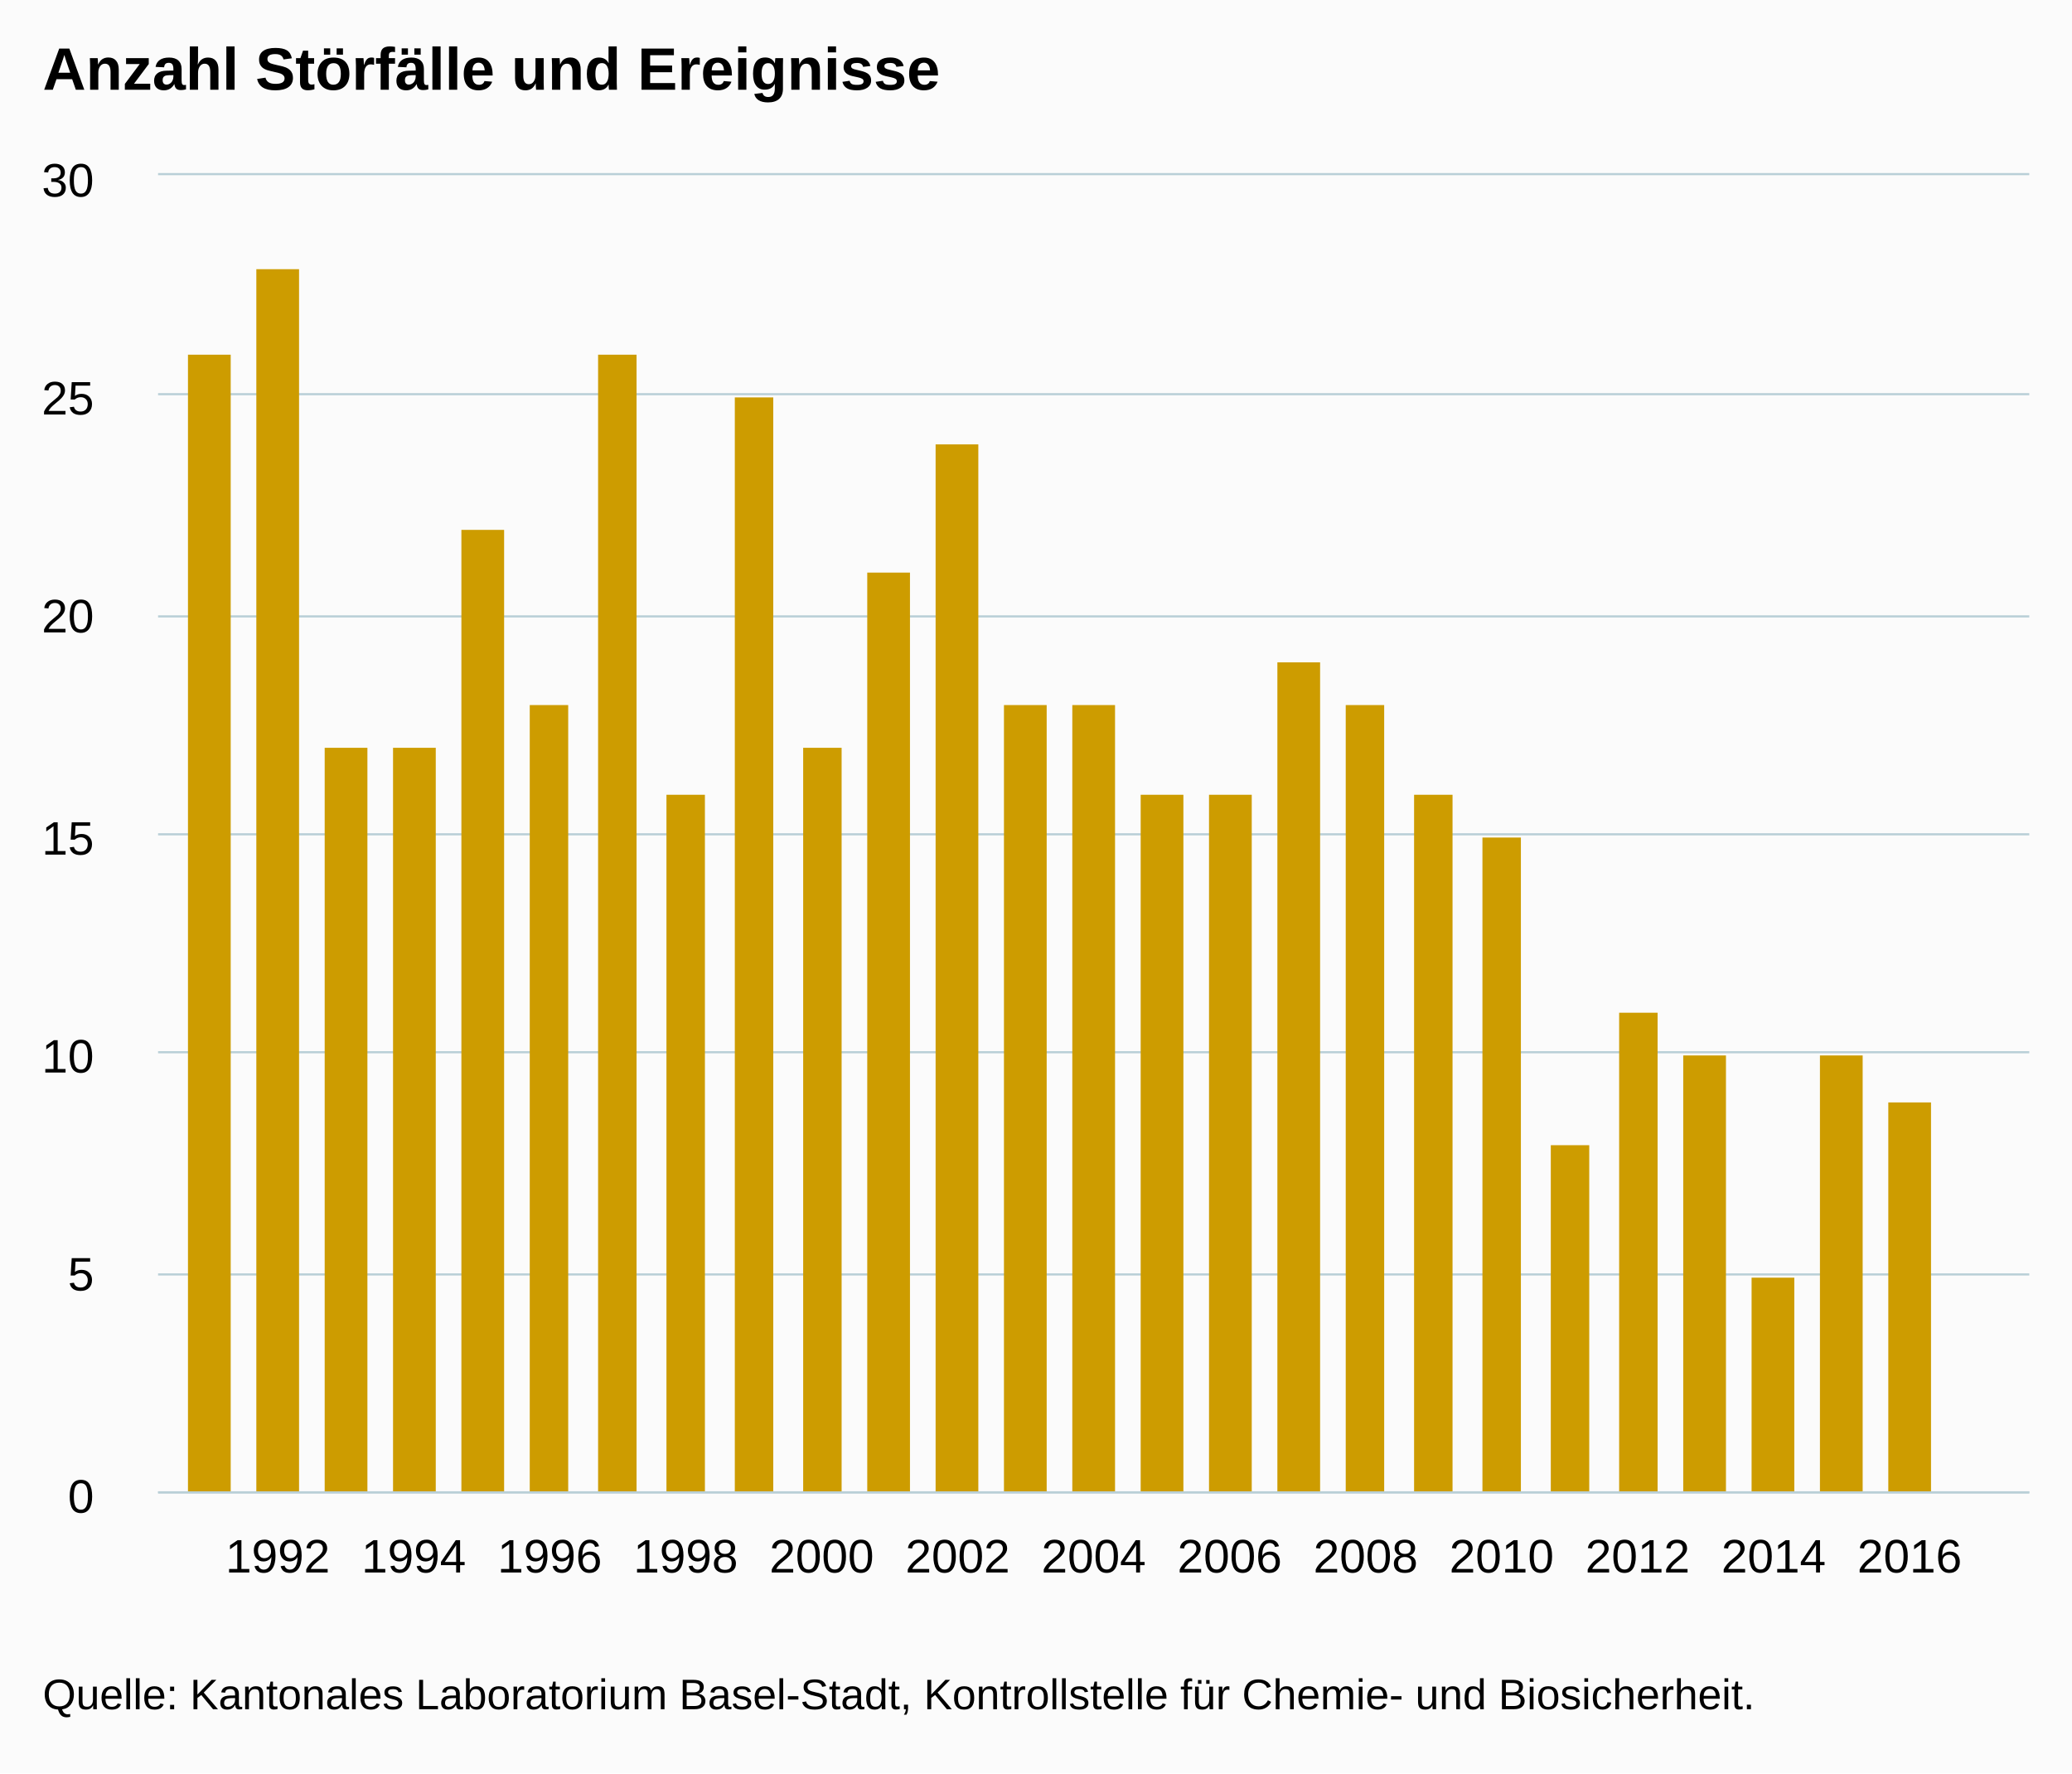
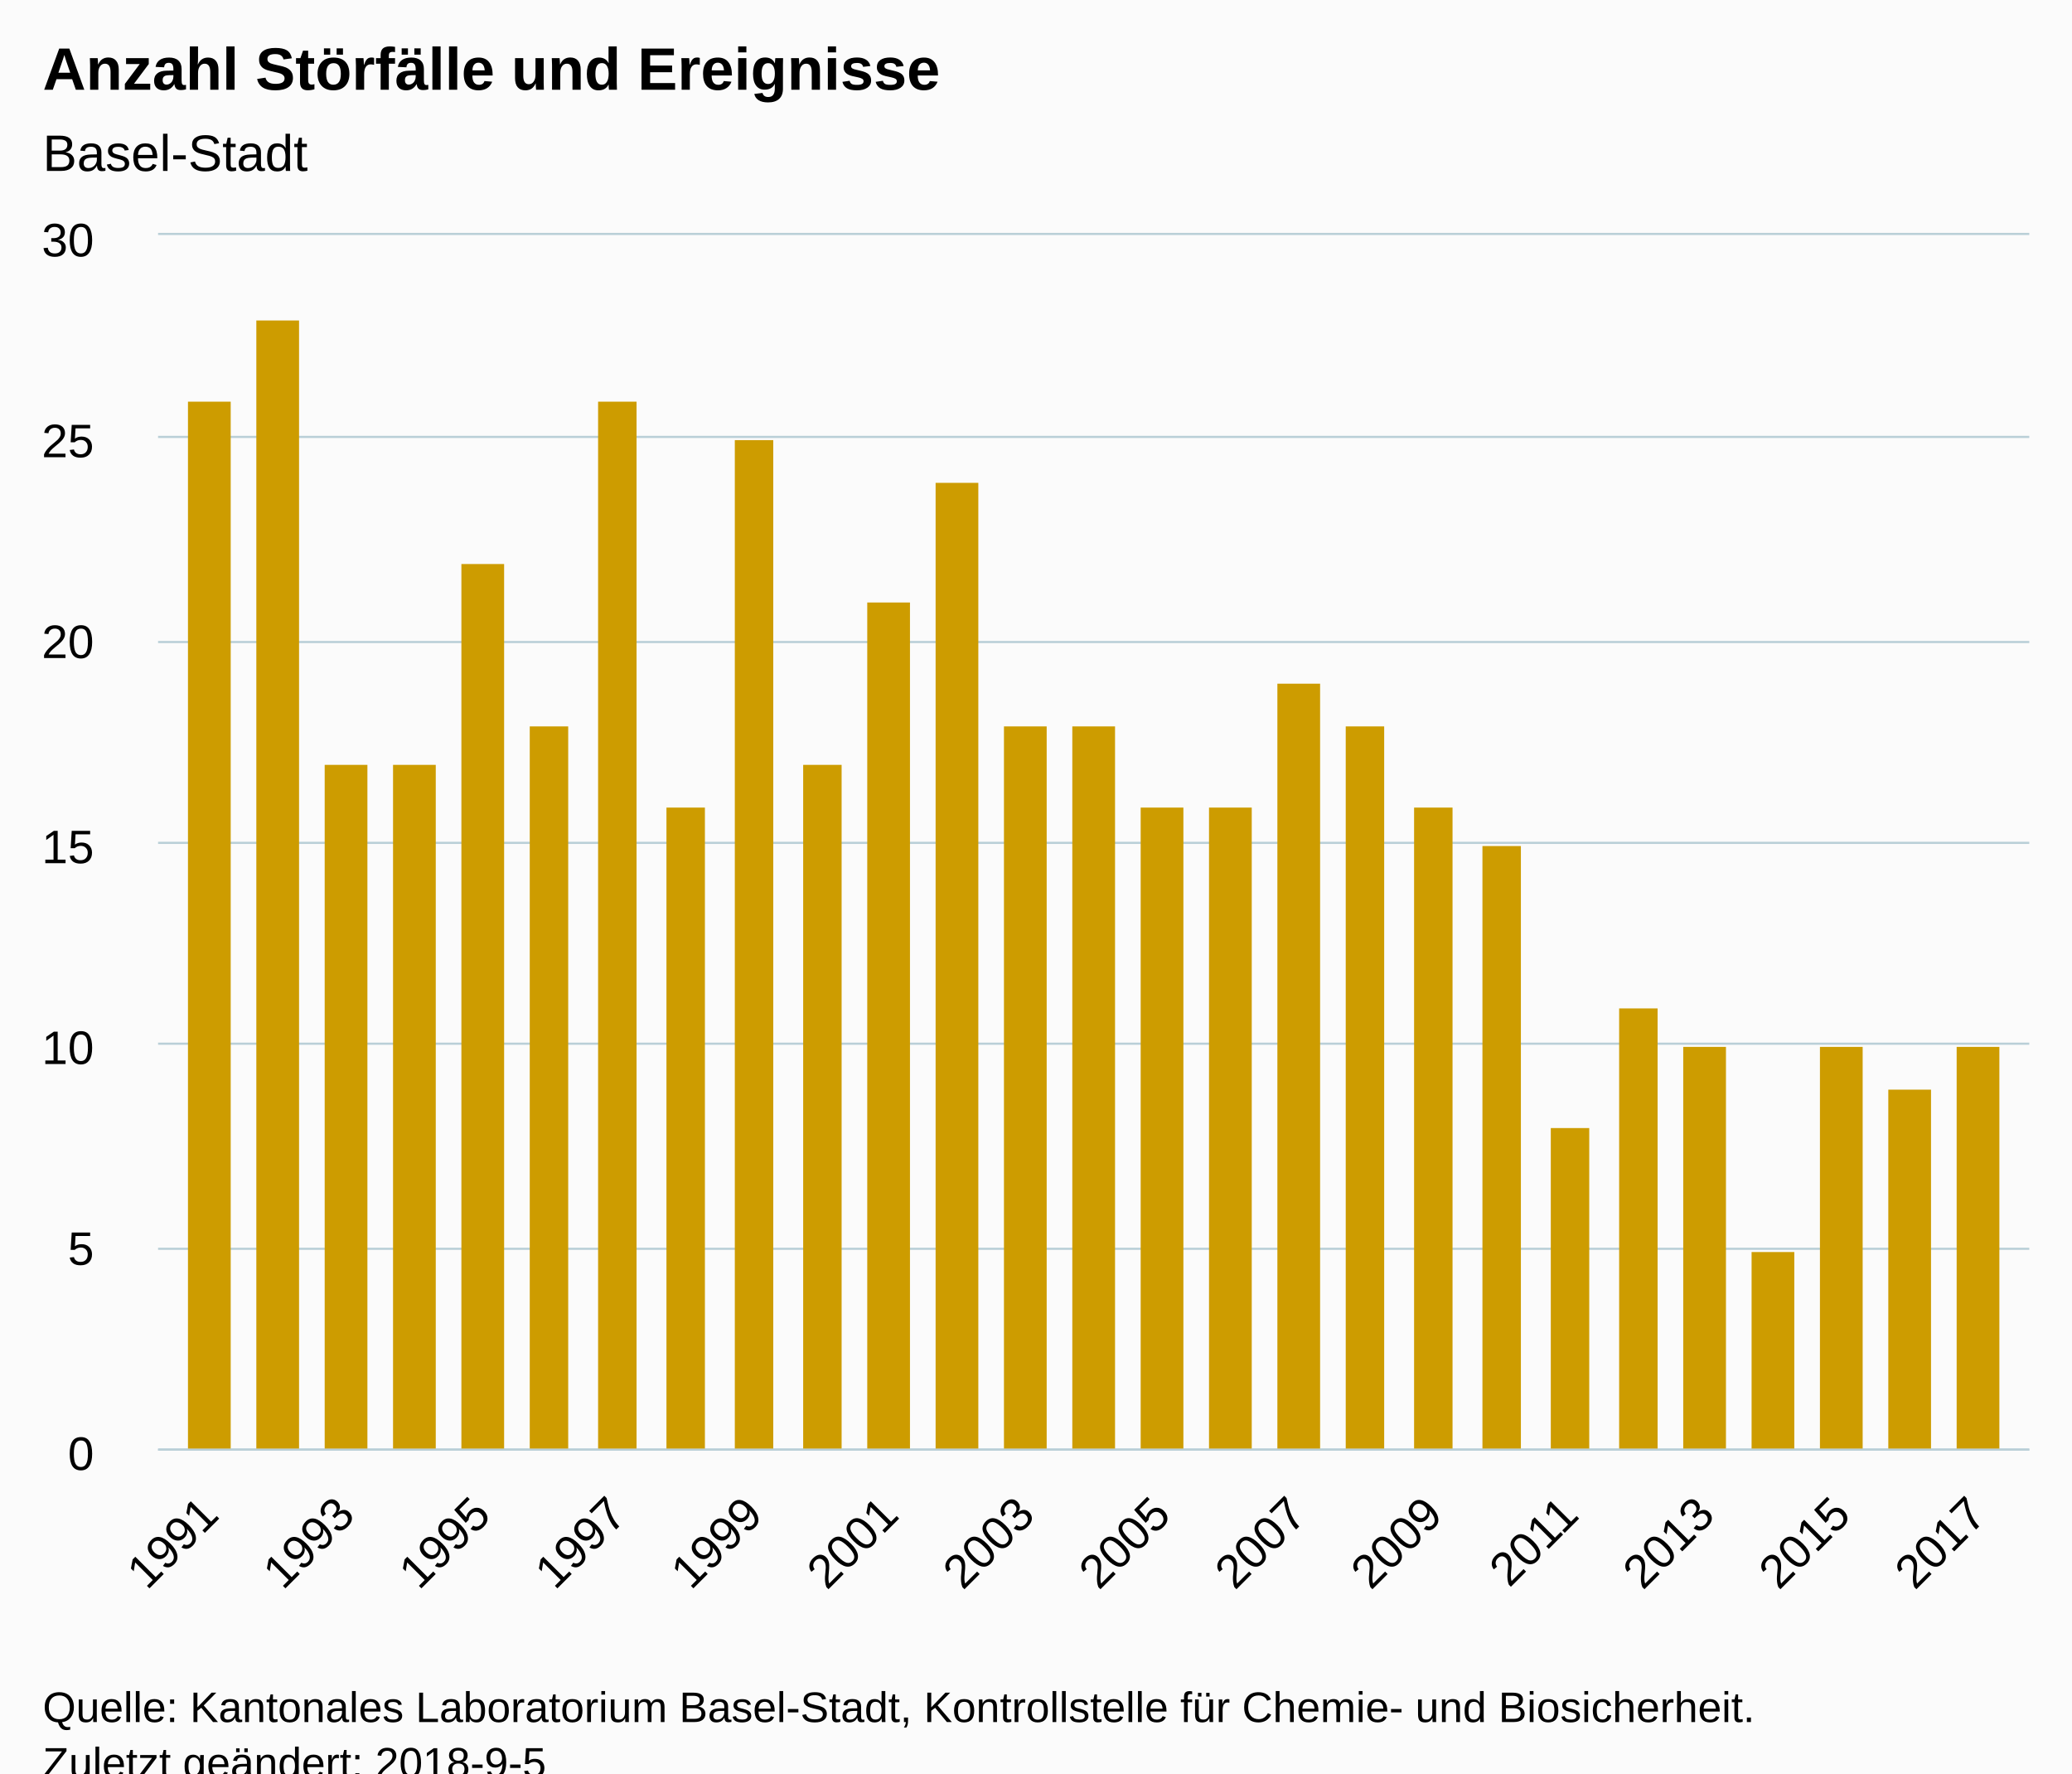
<svg xmlns="http://www.w3.org/2000/svg" version="1.1" class="highcharts-root" style="font-family:Arial;font-size:12px;" viewBox="0 0 485 415">
  <defs>
-     <clipPath id="highcharts-zbm4u4y-6">
-       <rect x="0" y="0" width="438" height="308" fill="none" />
+     <clipPath id="highcharts-dqm3x7e-6">
+       <rect x="0" y="0" width="438" height="284" fill="none" />
    </clipPath>
-     <clipPath id="highcharts-zbm4u4y-7">
-       <rect x="0" y="0" width="438" height="308" fill="none" />
+     <clipPath id="highcharts-dqm3x7e-7">
+       <rect x="0" y="0" width="438" height="284" fill="none" />
    </clipPath>
  </defs>
-   <rect fill="#fbfbfb" class="highcharts-background" x="0" y="0" width="485" height="415" rx="0" ry="0" />
-   <rect fill="none" class="highcharts-plot-background" x="37" y="41" width="438" height="308" />
+   <rect fill="#fbfbfb" class="highcharts-background" x="0" y="0" width="485" height="428" rx="0" ry="0" />
+   <rect fill="none" class="highcharts-plot-background" x="37" y="55" width="438" height="284" />
  <g class="highcharts-pane-group" data-z-index="0" />
  <g class="highcharts-grid highcharts-xaxis-grid " data-z-index="1">
-     <path fill="none" data-z-index="1" class="highcharts-grid-line" d="M 64.5 41 L 64.5 349" opacity="1" />
-     <path fill="none" data-z-index="1" class="highcharts-grid-line" d="M 96.5 41 L 96.5 349" opacity="1" />
-     <path fill="none" data-z-index="1" class="highcharts-grid-line" d="M 128.5 41 L 128.5 349" opacity="1" />
-     <path fill="none" data-z-index="1" class="highcharts-grid-line" d="M 160.5 41 L 160.5 349" opacity="1" />
-     <path fill="none" data-z-index="1" class="highcharts-grid-line" d="M 191.5 41 L 191.5 349" opacity="1" />
-     <path fill="none" data-z-index="1" class="highcharts-grid-line" d="M 223.5 41 L 223.5 349" opacity="1" />
-     <path fill="none" data-z-index="1" class="highcharts-grid-line" d="M 255.5 41 L 255.5 349" opacity="1" />
-     <path fill="none" data-z-index="1" class="highcharts-grid-line" d="M 287.5 41 L 287.5 349" opacity="1" />
-     <path fill="none" data-z-index="1" class="highcharts-grid-line" d="M 319.5 41 L 319.5 349" opacity="1" />
-     <path fill="none" data-z-index="1" class="highcharts-grid-line" d="M 350.5 41 L 350.5 349" opacity="1" />
-     <path fill="none" data-z-index="1" class="highcharts-grid-line" d="M 382.5 41 L 382.5 349" opacity="1" />
-     <path fill="none" data-z-index="1" class="highcharts-grid-line" d="M 414.5 41 L 414.5 349" opacity="1" />
-     <path fill="none" data-z-index="1" class="highcharts-grid-line" d="M 446.5 41 L 446.5 349" opacity="1" />
+     <path fill="none" data-z-index="1" class="highcharts-grid-line" d="M 48.5 55 L 48.5 339" opacity="1" />
+     <path fill="none" data-z-index="1" class="highcharts-grid-line" d="M 64.5 55 L 64.5 339" opacity="1" />
+     <path fill="none" data-z-index="1" class="highcharts-grid-line" d="M 80.5 55 L 80.5 339" opacity="1" />
+     <path fill="none" data-z-index="1" class="highcharts-grid-line" d="M 96.5 55 L 96.5 339" opacity="1" />
+     <path fill="none" data-z-index="1" class="highcharts-grid-line" d="M 112.5 55 L 112.5 339" opacity="1" />
+     <path fill="none" data-z-index="1" class="highcharts-grid-line" d="M 128.5 55 L 128.5 339" opacity="1" />
+     <path fill="none" data-z-index="1" class="highcharts-grid-line" d="M 144.5 55 L 144.5 339" opacity="1" />
+     <path fill="none" data-z-index="1" class="highcharts-grid-line" d="M 160.5 55 L 160.5 339" opacity="1" />
+     <path fill="none" data-z-index="1" class="highcharts-grid-line" d="M 175.5 55 L 175.5 339" opacity="1" />
+     <path fill="none" data-z-index="1" class="highcharts-grid-line" d="M 191.5 55 L 191.5 339" opacity="1" />
+     <path fill="none" data-z-index="1" class="highcharts-grid-line" d="M 207.5 55 L 207.5 339" opacity="1" />
+     <path fill="none" data-z-index="1" class="highcharts-grid-line" d="M 223.5 55 L 223.5 339" opacity="1" />
+     <path fill="none" data-z-index="1" class="highcharts-grid-line" d="M 239.5 55 L 239.5 339" opacity="1" />
+     <path fill="none" data-z-index="1" class="highcharts-grid-line" d="M 255.5 55 L 255.5 339" opacity="1" />
+     <path fill="none" data-z-index="1" class="highcharts-grid-line" d="M 271.5 55 L 271.5 339" opacity="1" />
+     <path fill="none" data-z-index="1" class="highcharts-grid-line" d="M 287.5 55 L 287.5 339" opacity="1" />
+     <path fill="none" data-z-index="1" class="highcharts-grid-line" d="M 303.5 55 L 303.5 339" opacity="1" />
+     <path fill="none" data-z-index="1" class="highcharts-grid-line" d="M 319.5 55 L 319.5 339" opacity="1" />
+     <path fill="none" data-z-index="1" class="highcharts-grid-line" d="M 335.5 55 L 335.5 339" opacity="1" />
+     <path fill="none" data-z-index="1" class="highcharts-grid-line" d="M 350.5 55 L 350.5 339" opacity="1" />
+     <path fill="none" data-z-index="1" class="highcharts-grid-line" d="M 366.5 55 L 366.5 339" opacity="1" />
+     <path fill="none" data-z-index="1" class="highcharts-grid-line" d="M 382.5 55 L 382.5 339" opacity="1" />
+     <path fill="none" data-z-index="1" class="highcharts-grid-line" d="M 398.5 55 L 398.5 339" opacity="1" />
+     <path fill="none" data-z-index="1" class="highcharts-grid-line" d="M 414.5 55 L 414.5 339" opacity="1" />
+     <path fill="none" data-z-index="1" class="highcharts-grid-line" d="M 430.5 55 L 430.5 339" opacity="1" />
+     <path fill="none" data-z-index="1" class="highcharts-grid-line" d="M 446.5 55 L 446.5 339" opacity="1" />
+     <path fill="none" data-z-index="1" class="highcharts-grid-line" d="M 462.5 55 L 462.5 339" opacity="1" />
  </g>
  <g class="highcharts-grid highcharts-yaxis-grid " data-z-index="1">
-     <path fill="none" stroke="#B9CFD7" stroke-width="0.5" data-z-index="1" class="highcharts-grid-line" d="M 37 349.25 L 475 349.25" opacity="1" />
-     <path fill="none" stroke="#B9CFD7" stroke-width="0.5" data-z-index="1" class="highcharts-grid-line" d="M 37 298.25 L 475 298.25" opacity="1" />
-     <path fill="none" stroke="#B9CFD7" stroke-width="0.5" data-z-index="1" class="highcharts-grid-line" d="M 37 246.25 L 475 246.25" opacity="1" />
-     <path fill="none" stroke="#B9CFD7" stroke-width="0.5" data-z-index="1" class="highcharts-grid-line" d="M 37 195.25 L 475 195.25" opacity="1" />
-     <path fill="none" stroke="#B9CFD7" stroke-width="0.5" data-z-index="1" class="highcharts-grid-line" d="M 37 144.25 L 475 144.25" opacity="1" />
-     <path fill="none" stroke="#B9CFD7" stroke-width="0.5" data-z-index="1" class="highcharts-grid-line" d="M 37 92.25 L 475 92.25" opacity="1" />
-     <path fill="none" stroke="#B9CFD7" stroke-width="0.5" data-z-index="1" class="highcharts-grid-line" d="M 37 40.75 L 475 40.75" opacity="1" />
+     <path fill="none" stroke="#B9CFD7" stroke-width="0.5" data-z-index="1" class="highcharts-grid-line" d="M 37 339.25 L 475 339.25" opacity="1" />
+     <path fill="none" stroke="#B9CFD7" stroke-width="0.5" data-z-index="1" class="highcharts-grid-line" d="M 37 292.25 L 475 292.25" opacity="1" />
+     <path fill="none" stroke="#B9CFD7" stroke-width="0.5" data-z-index="1" class="highcharts-grid-line" d="M 37 244.25 L 475 244.25" opacity="1" />
+     <path fill="none" stroke="#B9CFD7" stroke-width="0.5" data-z-index="1" class="highcharts-grid-line" d="M 37 197.25 L 475 197.25" opacity="1" />
+     <path fill="none" stroke="#B9CFD7" stroke-width="0.5" data-z-index="1" class="highcharts-grid-line" d="M 37 150.25 L 475 150.25" opacity="1" />
+     <path fill="none" stroke="#B9CFD7" stroke-width="0.5" data-z-index="1" class="highcharts-grid-line" d="M 37 102.25 L 475 102.25" opacity="1" />
+     <path fill="none" stroke="#B9CFD7" stroke-width="0.5" data-z-index="1" class="highcharts-grid-line" d="M 37 54.75 L 475 54.75" opacity="1" />
  </g>
-   <rect fill="none" class="highcharts-plot-border" data-z-index="1" x="37" y="41" width="438" height="308" />
+   <rect fill="none" class="highcharts-plot-border" data-z-index="1" x="37" y="55" width="438" height="284" />
  <g class="highcharts-axis highcharts-xaxis " data-z-index="2">
-     <path fill="none" class="highcharts-axis-line" stroke="#B9CFD7" stroke-width="0.5" data-z-index="7" d="M 37 349.25 L 475 349.25" />
+     <path fill="none" class="highcharts-axis-line" stroke="#B9CFD7" stroke-width="0.5" data-z-index="7" d="M 37 339.25 L 475 339.25" />
  </g>
  <g class="highcharts-axis highcharts-yaxis " data-z-index="2">
-     <path fill="none" class="highcharts-axis-line" data-z-index="7" d="M 37 41 L 37 349" />
+     <path fill="none" class="highcharts-axis-line" data-z-index="7" d="M 37 55 L 37 339" />
  </g>
  <g class="highcharts-series-group" data-z-index="3">
-     <g data-z-index="0.1" class="highcharts-series highcharts-series-0 highcharts-column-series " transform="translate(37,41) scale(1 1)" clip-path="url(#highcharts-zbm4u4y-7)">
-       <rect x="7" y="42" width="10" height="267" fill="#CD9C00" class="highcharts-point" />
-       <rect x="23" y="22" width="10" height="287" fill="#CD9C00" class="highcharts-point" />
-       <rect x="39" y="134" width="10" height="175" fill="#CD9C00" class="highcharts-point" />
-       <rect x="55" y="134" width="10" height="175" fill="#CD9C00" class="highcharts-point" />
-       <rect x="71" y="83" width="10" height="226" fill="#CD9C00" class="highcharts-point" />
-       <rect x="87" y="124" width="9" height="185" fill="#CD9C00" class="highcharts-point" />
-       <rect x="103" y="42" width="9" height="267" fill="#CD9C00" class="highcharts-point" />
-       <rect x="119" y="145" width="9" height="164" fill="#CD9C00" class="highcharts-point" />
-       <rect x="135" y="52" width="9" height="257" fill="#CD9C00" class="highcharts-point" />
-       <rect x="151" y="134" width="9" height="175" fill="#CD9C00" class="highcharts-point" />
-       <rect x="166" y="93" width="10" height="216" fill="#CD9C00" class="highcharts-point" />
-       <rect x="182" y="63" width="10" height="246" fill="#CD9C00" class="highcharts-point" />
-       <rect x="198" y="124" width="10" height="185" fill="#CD9C00" class="highcharts-point" />
-       <rect x="214" y="124" width="10" height="185" fill="#CD9C00" class="highcharts-point" />
-       <rect x="230" y="145" width="10" height="164" fill="#CD9C00" class="highcharts-point" />
-       <rect x="246" y="145" width="10" height="164" fill="#CD9C00" class="highcharts-point" />
-       <rect x="262" y="114" width="10" height="195" fill="#CD9C00" class="highcharts-point" />
-       <rect x="278" y="124" width="9" height="185" fill="#CD9C00" class="highcharts-point" />
-       <rect x="294" y="145" width="9" height="164" fill="#CD9C00" class="highcharts-point" />
-       <rect x="310" y="155" width="9" height="154" fill="#CD9C00" class="highcharts-point" />
-       <rect x="326" y="227" width="9" height="82" fill="#CD9C00" class="highcharts-point" />
-       <rect x="342" y="196" width="9" height="113" fill="#CD9C00" class="highcharts-point" />
-       <rect x="357" y="206" width="10" height="103" fill="#CD9C00" class="highcharts-point" />
-       <rect x="373" y="258" width="10" height="51" fill="#CD9C00" class="highcharts-point" />
-       <rect x="389" y="206" width="10" height="103" fill="#CD9C00" class="highcharts-point" />
-       <rect x="405" y="217" width="10" height="92" fill="#CD9C00" class="highcharts-point" />
+     <g data-z-index="0.1" class="highcharts-series highcharts-series-0 highcharts-column-series " transform="translate(37,55) scale(1 1)" clip-path="url(#highcharts-dqm3x7e-7)">
+       <rect x="7" y="39" width="10" height="246" fill="#CD9C00" class="highcharts-point" />
+       <rect x="23" y="20" width="10" height="265" fill="#CD9C00" class="highcharts-point" />
+       <rect x="39" y="124" width="10" height="161" fill="#CD9C00" class="highcharts-point" />
+       <rect x="55" y="124" width="10" height="161" fill="#CD9C00" class="highcharts-point" />
+       <rect x="71" y="77" width="10" height="208" fill="#CD9C00" class="highcharts-point" />
+       <rect x="87" y="115" width="9" height="170" fill="#CD9C00" class="highcharts-point" />
+       <rect x="103" y="39" width="9" height="246" fill="#CD9C00" class="highcharts-point" />
+       <rect x="119" y="134" width="9" height="151" fill="#CD9C00" class="highcharts-point" />
+       <rect x="135" y="48" width="9" height="237" fill="#CD9C00" class="highcharts-point" />
+       <rect x="151" y="124" width="9" height="161" fill="#CD9C00" class="highcharts-point" />
+       <rect x="166" y="86" width="10" height="199" fill="#CD9C00" class="highcharts-point" />
+       <rect x="182" y="58" width="10" height="227" fill="#CD9C00" class="highcharts-point" />
+       <rect x="198" y="115" width="10" height="170" fill="#CD9C00" class="highcharts-point" />
+       <rect x="214" y="115" width="10" height="170" fill="#CD9C00" class="highcharts-point" />
+       <rect x="230" y="134" width="10" height="151" fill="#CD9C00" class="highcharts-point" />
+       <rect x="246" y="134" width="10" height="151" fill="#CD9C00" class="highcharts-point" />
+       <rect x="262" y="105" width="10" height="180" fill="#CD9C00" class="highcharts-point" />
+       <rect x="278" y="115" width="9" height="170" fill="#CD9C00" class="highcharts-point" />
+       <rect x="294" y="134" width="9" height="151" fill="#CD9C00" class="highcharts-point" />
+       <rect x="310" y="143" width="9" height="142" fill="#CD9C00" class="highcharts-point" />
+       <rect x="326" y="209" width="9" height="76" fill="#CD9C00" class="highcharts-point" />
+       <rect x="342" y="181" width="9" height="104" fill="#CD9C00" class="highcharts-point" />
+       <rect x="357" y="190" width="10" height="95" fill="#CD9C00" class="highcharts-point" />
+       <rect x="373" y="238" width="10" height="47" fill="#CD9C00" class="highcharts-point" />
+       <rect x="389" y="190" width="10" height="95" fill="#CD9C00" class="highcharts-point" />
+       <rect x="405" y="200" width="10" height="85" fill="#CD9C00" class="highcharts-point" />
+       <rect x="421" y="190" width="10" height="95" fill="#CD9C00" class="highcharts-point" />
    </g>
-     <g data-z-index="0.1" class="highcharts-markers highcharts-series-0 highcharts-column-series " transform="translate(37,41) scale(1 1)" clip-path="none" />
+     <g data-z-index="0.1" class="highcharts-markers highcharts-series-0 highcharts-column-series " transform="translate(37,55) scale(1 1)" clip-path="none" />
  </g>
  <text x="10" text-anchor="start" class="highcharts-title" data-z-index="4" style="color:#000000;font-size:14px;font-weight:bold;fill:#000000;" y="21">
    <tspan>Anzahl Störfälle und Ereignisse</tspan>
  </text>
-   <text x="10" text-anchor="start" class="highcharts-subtitle" data-z-index="4" style="color:#000000;font-size:12px;font-weight:normal;font-family:Arial;fill:#000000;" y="40" />
+   <text x="10" text-anchor="start" class="highcharts-subtitle" data-z-index="4" style="color:#000000;font-size:12px;font-weight:normal;font-family:Arial;fill:#000000;" y="40">
+     <tspan>Basel-Stadt</tspan>
+   </text>
  <g class="highcharts-axis-labels highcharts-xaxis-labels " data-z-index="7">
-     <text x="65.012" style="color:#000000;cursor:default;font-size:11px;fill:#000000;" text-anchor="middle" transform="translate(0,0)" y="368" opacity="1">1992</text>
-     <text x="96.843" style="color:#000000;cursor:default;font-size:11px;fill:#000000;" text-anchor="middle" transform="translate(0,0)" y="368" opacity="1">1994</text>
-     <text x="128.674" style="color:#000000;cursor:default;font-size:11px;fill:#000000;" text-anchor="middle" transform="translate(0,0)" y="368" opacity="1">1996</text>
-     <text x="160.506" style="color:#000000;cursor:default;font-size:11px;fill:#000000;" text-anchor="middle" transform="translate(0,0)" y="368" opacity="1">1998</text>
-     <text x="192.337" style="color:#000000;cursor:default;font-size:11px;fill:#000000;" text-anchor="middle" transform="translate(0,0)" y="368" opacity="1">2000</text>
-     <text x="224.169" style="color:#000000;cursor:default;font-size:11px;fill:#000000;" text-anchor="middle" transform="translate(0,0)" y="368" opacity="1">2002</text>
-     <text x="256" style="color:#000000;cursor:default;font-size:11px;fill:#000000;" text-anchor="middle" transform="translate(0,0)" y="368" opacity="1">2004</text>
-     <text x="287.831" style="color:#000000;cursor:default;font-size:11px;fill:#000000;" text-anchor="middle" transform="translate(0,0)" y="368" opacity="1">2006</text>
-     <text x="319.663" style="color:#000000;cursor:default;font-size:11px;fill:#000000;" text-anchor="middle" transform="translate(0,0)" y="368" opacity="1">2008</text>
-     <text x="351.494" style="color:#000000;cursor:default;font-size:11px;fill:#000000;" text-anchor="middle" transform="translate(0,0)" y="368" opacity="1">2010</text>
-     <text x="383.326" style="color:#000000;cursor:default;font-size:11px;fill:#000000;" text-anchor="middle" transform="translate(0,0)" y="368" opacity="1">2012</text>
-     <text x="415.157" style="color:#000000;cursor:default;font-size:11px;fill:#000000;" text-anchor="middle" transform="translate(0,0)" y="368" opacity="1">2014</text>
-     <text x="446.988" style="color:#000000;cursor:default;font-size:11px;fill:#000000;" text-anchor="middle" transform="translate(0,0)" y="368" opacity="1">2016</text>
+     <text x="51.689" style="color:#000000;cursor:default;font-size:11px;fill:#000000;" text-anchor="end" transform="translate(0,0) rotate(-45 51.68866 355)" y="355" opacity="1">1991</text>
+     <text x="0" style="color:#000000;cursor:default;font-size:11px;fill:#000000;" text-anchor="end" transform="translate(0,0) rotate(-45 0 -9999)" y="-9999">1992</text>
+     <text x="83.52" style="color:#000000;cursor:default;font-size:11px;fill:#000000;" text-anchor="end" transform="translate(0,0) rotate(-45 83.52005 355)" y="355" opacity="1">1993</text>
+     <text x="0" style="color:#000000;cursor:default;font-size:11px;fill:#000000;" text-anchor="end" transform="translate(0,0) rotate(-45 0 -9999)" y="-9999">1994</text>
+     <text x="115.351" style="color:#000000;cursor:default;font-size:11px;fill:#000000;" text-anchor="end" transform="translate(0,0) rotate(-45 115.3514 355)" y="355" opacity="1">1995</text>
+     <text x="0" style="color:#000000;cursor:default;font-size:11px;fill:#000000;" text-anchor="end" transform="translate(0,0) rotate(-45 0 -9999)" y="-9999">1996</text>
+     <text x="147.183" style="color:#000000;cursor:default;font-size:11px;fill:#000000;" text-anchor="end" transform="translate(0,0) rotate(-45 147.1828 355)" y="355" opacity="1">1997</text>
+     <text x="0" style="color:#000000;cursor:default;font-size:11px;fill:#000000;" text-anchor="end" transform="translate(0,0) rotate(-45 0 -9999)" y="-9999">1998</text>
+     <text x="179.014" style="color:#000000;cursor:default;font-size:11px;fill:#000000;" text-anchor="end" transform="translate(0,0) rotate(-45 179.0142 355)" y="355" opacity="1">1999</text>
+     <text x="0" style="color:#000000;cursor:default;font-size:11px;fill:#000000;" text-anchor="end" transform="translate(0,0) rotate(-45 0 -9999)" y="-9999">2000</text>
+     <text x="210.846" style="color:#000000;cursor:default;font-size:11px;fill:#000000;" text-anchor="end" transform="translate(0,0) rotate(-45 210.8456 355)" y="355" opacity="1">2001</text>
+     <text x="0" style="color:#000000;cursor:default;font-size:11px;fill:#000000;" text-anchor="end" transform="translate(0,0) rotate(-45 0 -9999)" y="-9999">2002</text>
+     <text x="242.677" style="color:#000000;cursor:default;font-size:11px;fill:#000000;" text-anchor="end" transform="translate(0,0) rotate(-45 242.677 355)" y="355" opacity="1">2003</text>
+     <text x="0" style="color:#000000;cursor:default;font-size:11px;fill:#000000;" text-anchor="end" transform="translate(0,0) rotate(-45 0 -9999)" y="-9999">2004</text>
+     <text x="274.508" style="color:#000000;cursor:default;font-size:11px;fill:#000000;" text-anchor="end" transform="translate(0,0) rotate(-45 274.5084 355)" y="355" opacity="1">2005</text>
+     <text x="0" style="color:#000000;cursor:default;font-size:11px;fill:#000000;" text-anchor="end" transform="translate(0,0) rotate(-45 0 -9999)" y="-9999">2006</text>
+     <text x="306.34" style="color:#000000;cursor:default;font-size:11px;fill:#000000;" text-anchor="end" transform="translate(0,0) rotate(-45 306.3398 355)" y="355" opacity="1">2007</text>
+     <text x="0" style="color:#000000;cursor:default;font-size:11px;fill:#000000;" text-anchor="end" transform="translate(0,0) rotate(-45 0 -9999)" y="-9999">2008</text>
+     <text x="338.171" style="color:#000000;cursor:default;font-size:11px;fill:#000000;" text-anchor="end" transform="translate(0,0) rotate(-45 338.1712 355)" y="355" opacity="1">2009</text>
+     <text x="0" style="color:#000000;cursor:default;font-size:11px;fill:#000000;" text-anchor="end" transform="translate(0,0) rotate(-45 0 -9999)" y="-9999">2010</text>
+     <text x="370.003" style="color:#000000;cursor:default;font-size:11px;fill:#000000;" text-anchor="end" transform="translate(0,0) rotate(-45 370.0026 355)" y="355" opacity="1">2011</text>
+     <text x="0" style="color:#000000;cursor:default;font-size:11px;fill:#000000;" text-anchor="end" transform="translate(0,0) rotate(-45 0 -9999)" y="-9999">2012</text>
+     <text x="401.834" style="color:#000000;cursor:default;font-size:11px;fill:#000000;" text-anchor="end" transform="translate(0,0) rotate(-45 401.834 355)" y="355" opacity="1">2013</text>
+     <text x="0" style="color:#000000;cursor:default;font-size:11px;fill:#000000;" text-anchor="end" transform="translate(0,0) rotate(-45 0 -9999)" y="-9999">2014</text>
+     <text x="433.665" style="color:#000000;cursor:default;font-size:11px;fill:#000000;" text-anchor="end" transform="translate(0,0) rotate(-45 433.6654 355)" y="355" opacity="1">2015</text>
+     <text x="0" style="color:#000000;cursor:default;font-size:11px;fill:#000000;" text-anchor="end" transform="translate(0,0) rotate(-45 0 -9999)" y="-9999">2016</text>
+     <text x="465.497" style="color:#000000;cursor:default;font-size:11px;fill:#000000;" text-anchor="end" transform="translate(0,0) rotate(-45 465.4968 355)" y="355" opacity="1">2017</text>
  </g>
  <g class="highcharts-axis-labels highcharts-yaxis-labels " data-z-index="7">
-     <text x="22" style="color:#000000;cursor:default;font-size:11px;fill:#000000;" text-anchor="end" transform="translate(0,0)" y="354" opacity="1">0</text>
-     <text x="22" style="color:#000000;cursor:default;font-size:11px;fill:#000000;" text-anchor="end" transform="translate(0,0)" y="302" opacity="1">5</text>
-     <text x="22" style="color:#000000;cursor:default;font-size:11px;fill:#000000;" text-anchor="end" transform="translate(0,0)" y="251" opacity="1">10</text>
-     <text x="22" style="color:#000000;cursor:default;font-size:11px;fill:#000000;" text-anchor="end" transform="translate(0,0)" y="200" opacity="1">15</text>
-     <text x="22" style="color:#000000;cursor:default;font-size:11px;fill:#000000;" text-anchor="end" transform="translate(0,0)" y="148" opacity="1">20</text>
-     <text x="22" style="color:#000000;cursor:default;font-size:11px;fill:#000000;" text-anchor="end" transform="translate(0,0)" y="97" opacity="1">25</text>
-     <text x="22" style="color:#000000;cursor:default;font-size:11px;fill:#000000;" text-anchor="end" transform="translate(0,0)" y="46" opacity="1">30</text>
+     <text x="22" style="color:#000000;cursor:default;font-size:11px;fill:#000000;" text-anchor="end" transform="translate(0,0)" y="344" opacity="1">0</text>
+     <text x="22" style="color:#000000;cursor:default;font-size:11px;fill:#000000;" text-anchor="end" transform="translate(0,0)" y="296" opacity="1">5</text>
+     <text x="22" style="color:#000000;cursor:default;font-size:11px;fill:#000000;" text-anchor="end" transform="translate(0,0)" y="249" opacity="1">10</text>
+     <text x="22" style="color:#000000;cursor:default;font-size:11px;fill:#000000;" text-anchor="end" transform="translate(0,0)" y="202" opacity="1">15</text>
+     <text x="22" style="color:#000000;cursor:default;font-size:11px;fill:#000000;" text-anchor="end" transform="translate(0,0)" y="154" opacity="1">20</text>
+     <text x="22" style="color:#000000;cursor:default;font-size:11px;fill:#000000;" text-anchor="end" transform="translate(0,0)" y="107" opacity="1">25</text>
+     <text x="22" style="color:#000000;cursor:default;font-size:11px;fill:#000000;" text-anchor="end" transform="translate(0,0)" y="60" opacity="1">30</text>
  </g>
-   <text x="10" class="highcharts-credits" text-anchor="start" data-z-index="8" style="cursor:default;color:#000000;font-size:10px;fill:#000000;" y="400">
+   <text x="10" class="highcharts-credits" text-anchor="start" data-z-index="8" style="cursor:default;color:#000000;font-size:10px;fill:#000000;" y="403">
    <tspan>Quelle: Kantonales Laboratorium Basel-Stadt, Kontrollstelle für Chemie- und Biosicherheit.</tspan>
+     <tspan x="10" dy="13">Zuletzt geändert: 2018-9-5</tspan>
  </text>
</svg>
